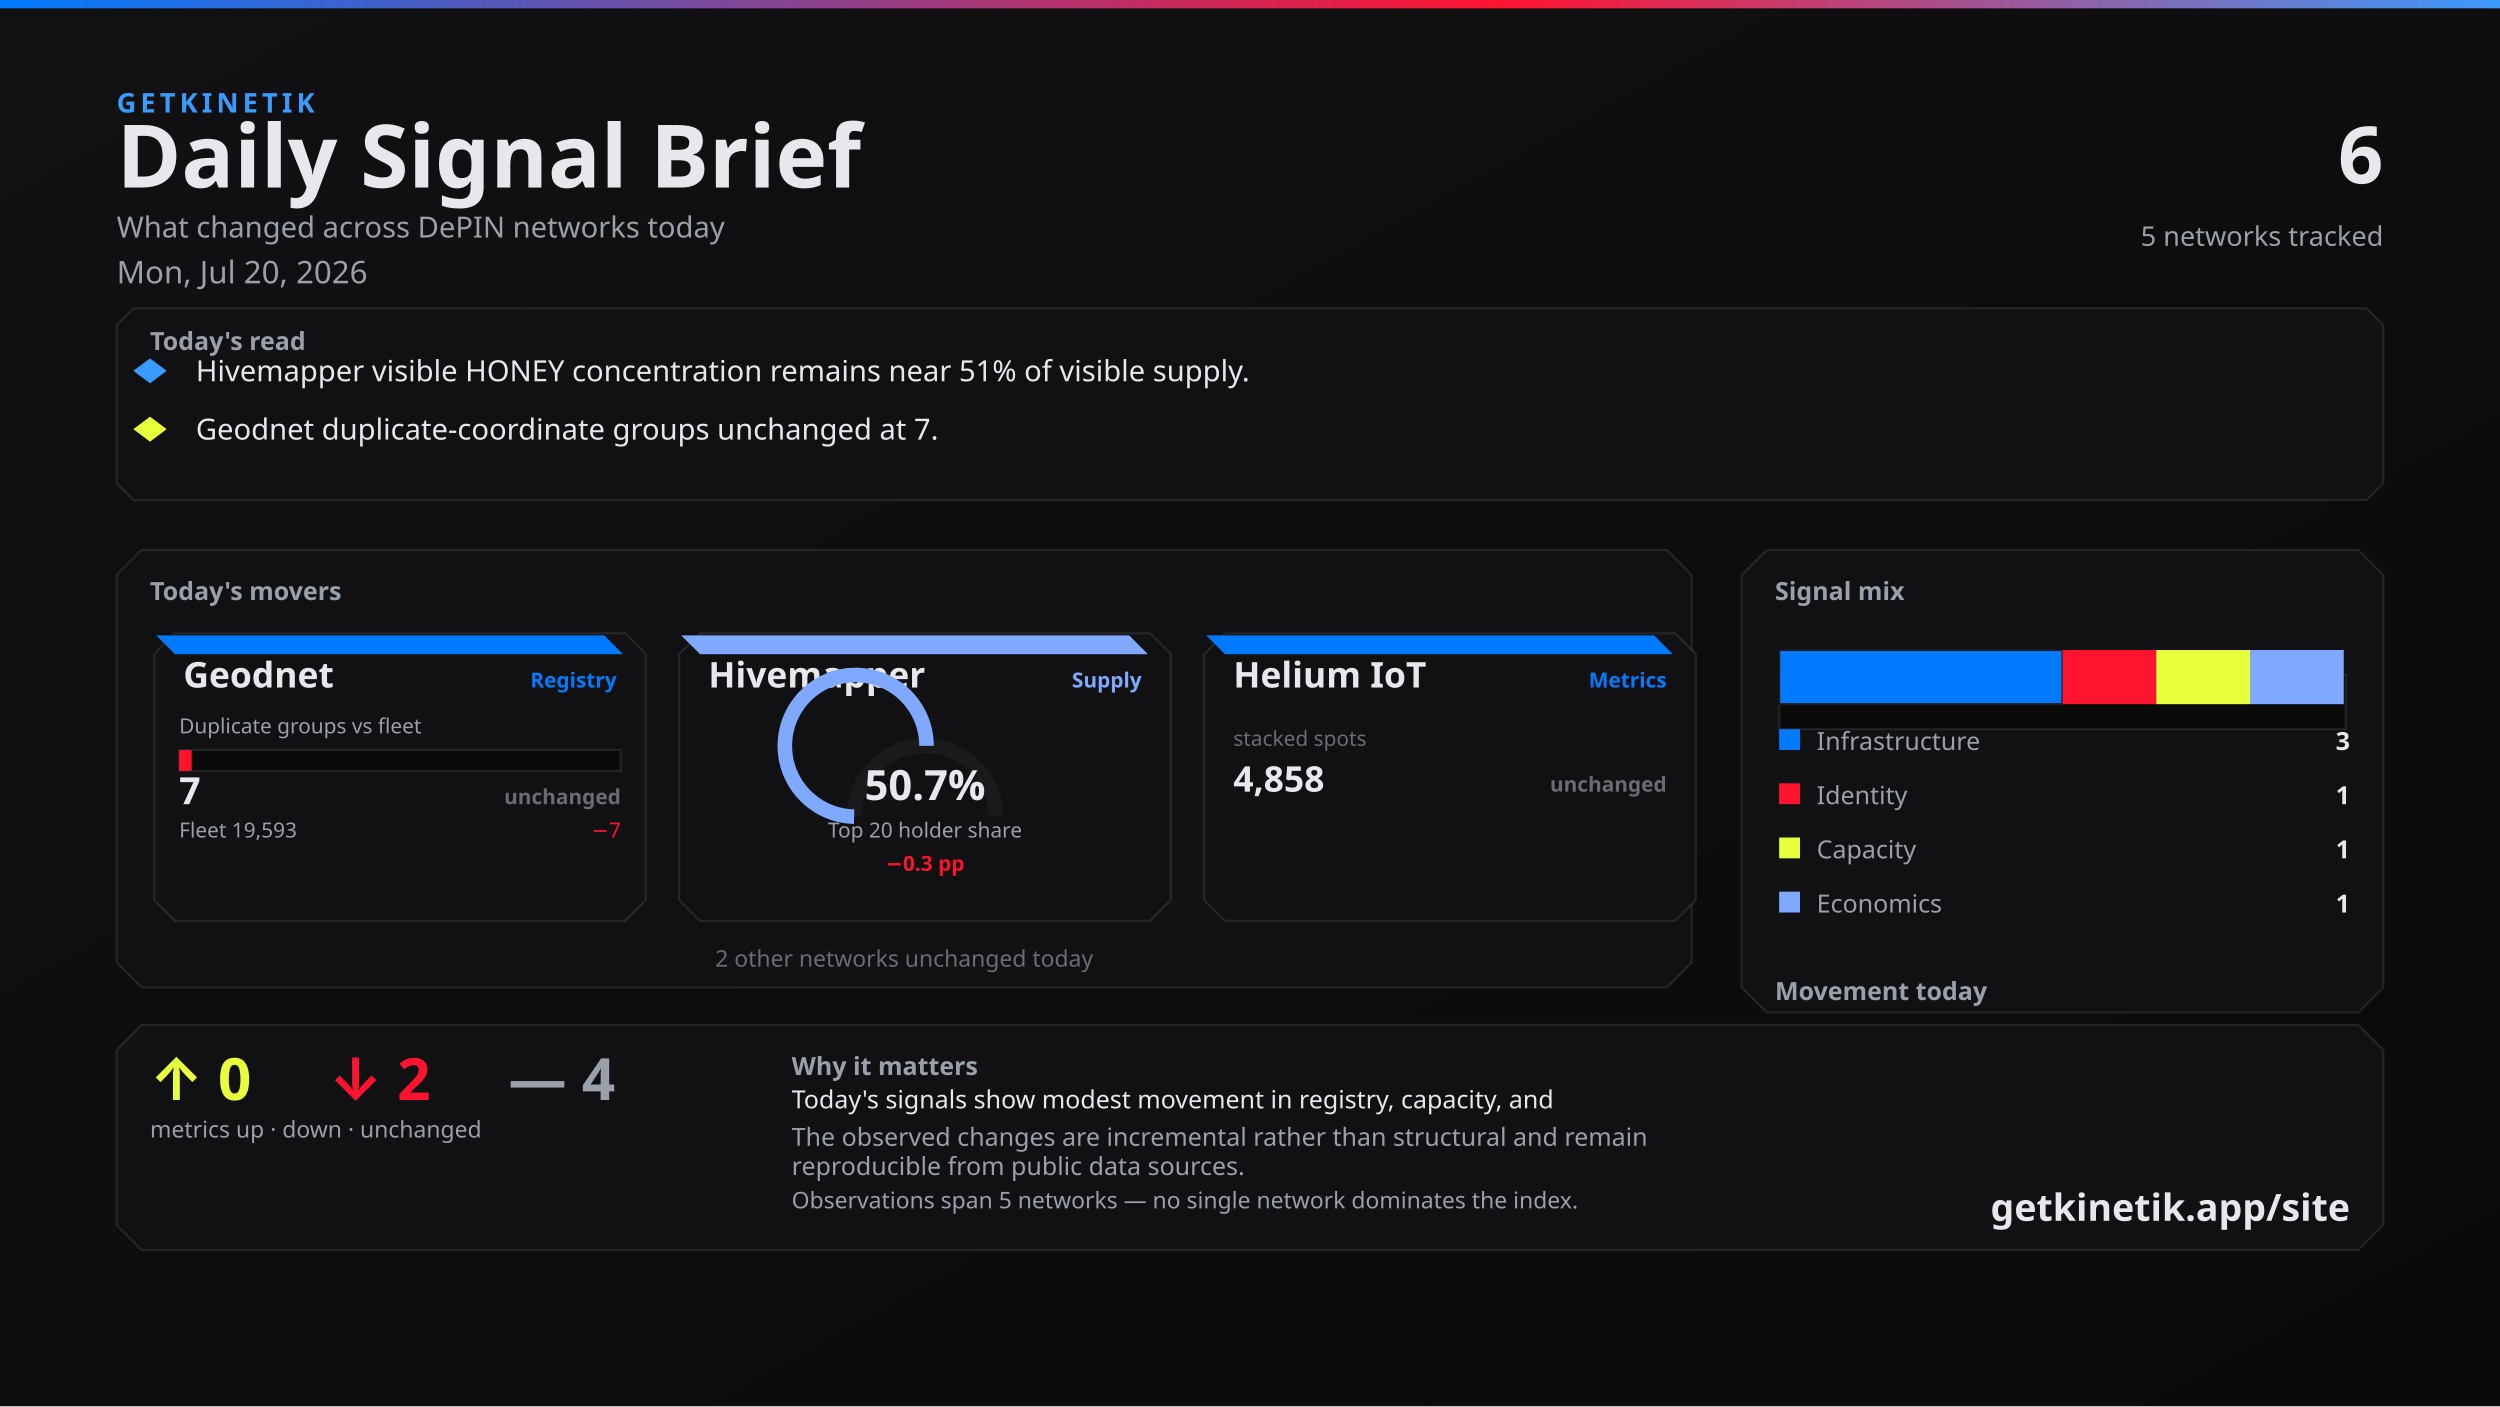
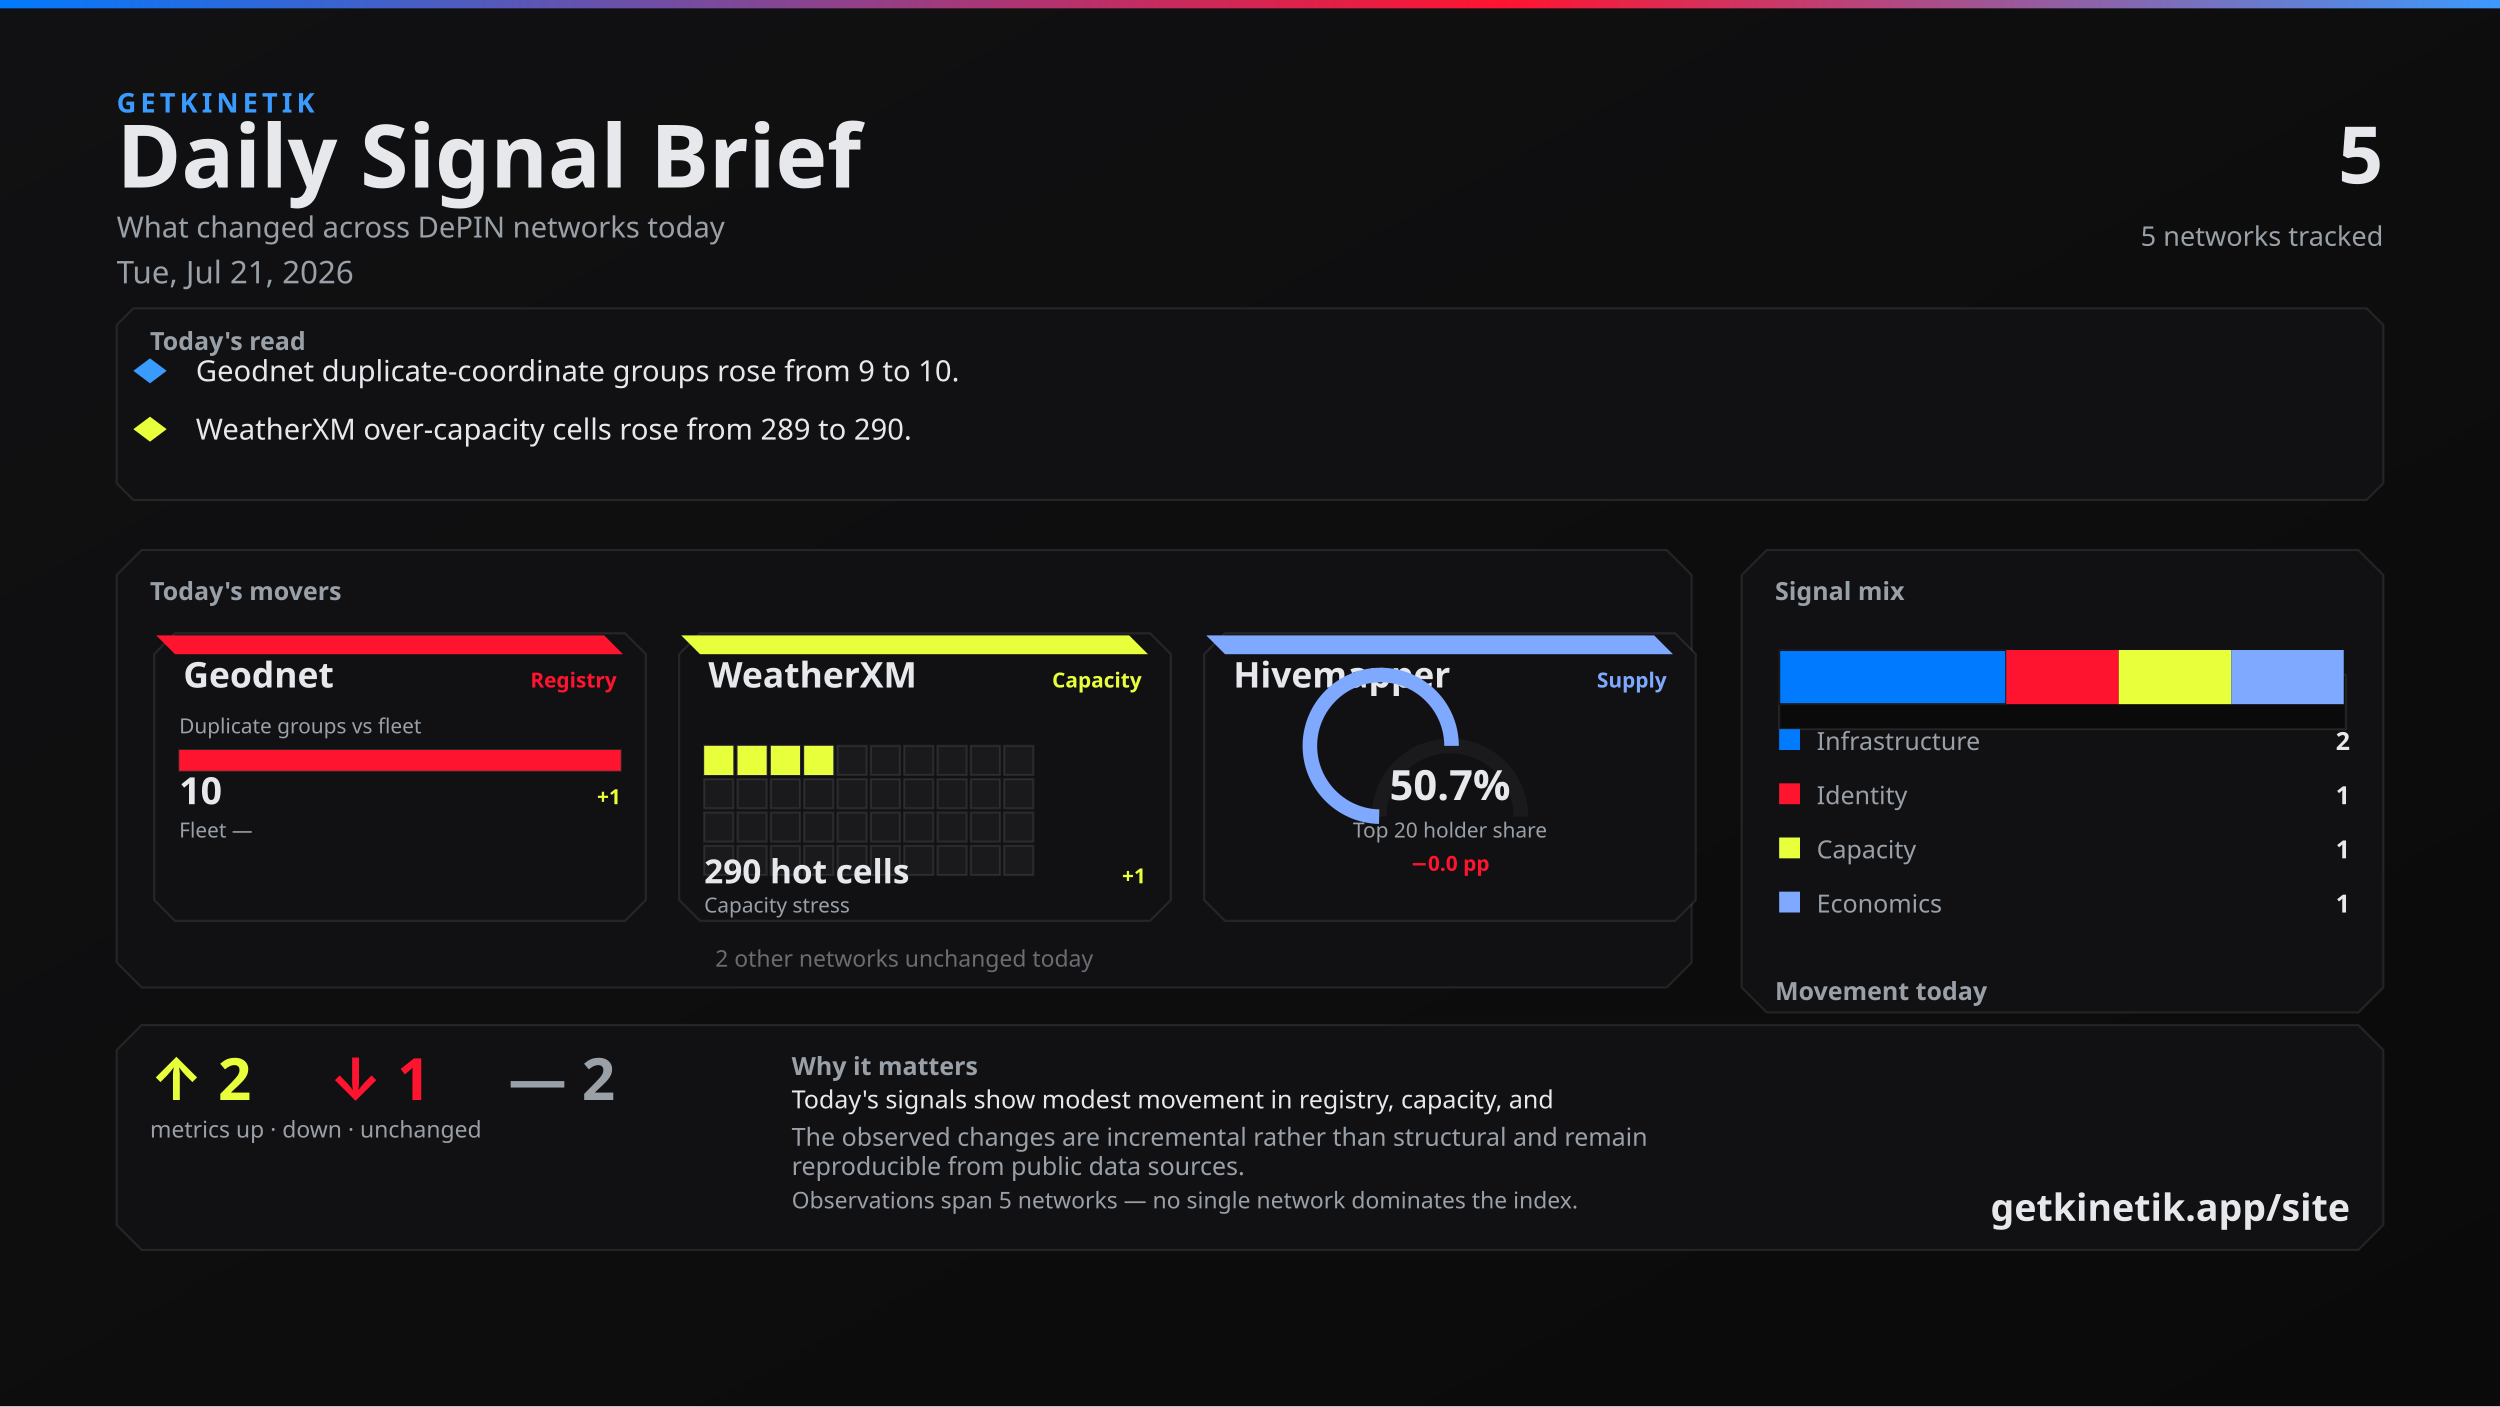
<svg xmlns="http://www.w3.org/2000/svg" width="1200" height="675" viewBox="0 0 1200 675">
  <defs>
    <linearGradient id="bg" x1="0" y1="0" x2="1" y2="1">
      <stop offset="0%" stop-color="#111113" />
      <stop offset="100%" stop-color="#0A0A0A" />
    </linearGradient>
    <linearGradient id="topline" x1="0" y1="0" x2="1" y2="0">
      <stop offset="0%" stop-color="#007BFF" />
      <stop offset="60%" stop-color="#FF1430" />
      <stop offset="100%" stop-color="#3A9BFF" />
    </linearGradient>
  </defs>
  <rect width="1200" height="675" fill="url(#bg)" />
  <rect x="0" y="0" width="1200" height="4" fill="url(#topline)" />
  <text x="56" y="54" fill="#3A9BFF" font-family="Segoe UI, system-ui, -apple-system, sans-serif" font-size="13" font-weight="700" letter-spacing="2">GETKINETIK</text>
  <text x="56" y="90" fill="#E6E8EC" font-family="Segoe UI, system-ui, -apple-system, sans-serif" font-size="42" font-weight="700">Daily Signal Brief</text>
  <text x="56" y="114" fill="#9AA0A8" font-family="Segoe UI, system-ui, -apple-system, sans-serif" font-size="14">What changed across DePIN networks today</text>
-   <text x="56" y="136" fill="#9AA0A8" font-family="Segoe UI, system-ui, -apple-system, sans-serif" font-size="15">Mon, Jul 20, 2026</text>
-   <text x="1144" y="88" fill="#E6E8EC" font-family="Segoe UI, system-ui, -apple-system, sans-serif" font-size="38" font-weight="700" text-anchor="end">6</text>
+   <text x="56" y="136" fill="#9AA0A8" font-family="Segoe UI, system-ui, -apple-system, sans-serif" font-size="15">Tue, Jul 21, 2026</text>
+   <text x="1144" y="88" fill="#E6E8EC" font-family="Segoe UI, system-ui, -apple-system, sans-serif" font-size="38" font-weight="700" text-anchor="end">5</text>
  <text x="1144" y="118" fill="#9AA0A8" font-family="Segoe UI, system-ui, -apple-system, sans-serif" font-size="13" text-anchor="end">5 networks tracked</text>
  <path d="M 64 148 L 1136 148 L 1144 156 L 1144 232 L 1136 240 L 64 240 L 56 232 L 56 156 Z" fill="#111113" stroke="rgba(230, 232, 236, 0.10)" />
  <text x="72" y="168" fill="#9AA0A8" font-family="Segoe UI, system-ui, -apple-system, sans-serif" font-size="12" font-weight="700">Today's read</text>
  <polygon points="72,172 80,178 72,184 64,178" fill="#3A9BFF" />
-   <text x="94" y="183" fill="#E6E8EC" font-family="Segoe UI, system-ui, -apple-system, sans-serif" font-size="14">Hivemapper visible HONEY concentration remains near 51% of visible supply.</text>
+   <text x="94" y="183" fill="#E6E8EC" font-family="Segoe UI, system-ui, -apple-system, sans-serif" font-size="14">Geodnet duplicate-coordinate groups rose from 9 to 10.</text>
  <polygon points="72,200 80,206 72,212 64,206" fill="#E8FF3B" />
-   <text x="94" y="211" fill="#E6E8EC" font-family="Segoe UI, system-ui, -apple-system, sans-serif" font-size="14">Geodnet duplicate-coordinate groups unchanged at 7.</text>
+   <text x="94" y="211" fill="#E6E8EC" font-family="Segoe UI, system-ui, -apple-system, sans-serif" font-size="14">WeatherXM over-capacity cells rose from 289 to 290.</text>
  <path d="M 68 264 L 800 264 L 812 276 L 812 462 L 800 474 L 68 474 L 56 462 L 56 276 Z" fill="#111113" stroke="rgba(230, 232, 236, 0.10)" />
  <text x="72" y="288" fill="#9AA0A8" font-family="Segoe UI, system-ui, -apple-system, sans-serif" font-size="12" font-weight="700">Today's movers</text>
  <path d="M 84 304 L 300 304 L 310 314 L 310 432 L 300 442 L 84 442 L 74 432 L 74 314 Z" fill="#111113" stroke="rgba(230, 232, 236, 0.10)" />
-   <path d="M 75 305 L 290 305 L 299 314 L 84 314 Z" fill="#007BFF" />
+   <path d="M 75 305 L 290 305 L 299 314 L 84 314 Z" fill="#FF1430" />
  <text x="88" y="330" fill="#E6E8EC" font-family="Segoe UI, system-ui, -apple-system, sans-serif" font-size="17" font-weight="700">Geodnet</text>
-   <text x="296" y="330" fill="#007BFF" font-family="Segoe UI, system-ui, -apple-system, sans-serif" font-size="10" font-weight="600" text-anchor="end">Registry</text>
+   <text x="296" y="330" fill="#FF1430" font-family="Segoe UI, system-ui, -apple-system, sans-serif" font-size="10" font-weight="600" text-anchor="end">Registry</text>
  <text x="86" y="352" fill="#9AA0A8" font-family="Segoe UI, system-ui, -apple-system, sans-serif" font-size="10">Duplicate groups vs fleet</text>
  <rect x="86" y="360" width="212" height="10" fill="#0A0A0A" stroke="rgba(230, 232, 236, 0.10)" />
-   <rect x="86" y="360" width="6" height="10" fill="#FF1430" />
-   <text x="86" y="386" fill="#E6E8EC" font-family="system-ui,sans-serif" font-size="18" font-weight="700">7</text>
-   <text x="298" y="386" fill="#6A6C72" font-family="system-ui,sans-serif" font-size="10" font-weight="700" text-anchor="end">unchanged</text>
-   <text x="86" y="402" fill="#9AA0A8" font-family="Segoe UI, system-ui, -apple-system, sans-serif" font-size="10">Fleet 19,593</text>
-   <text x="298" y="402" fill="#FF1430" font-family="system-ui,sans-serif" font-size="10" text-anchor="end">−7</text>
+   <rect x="86" y="360" width="212" height="10" fill="#FF1430" />
+   <text x="86" y="386" fill="#E6E8EC" font-family="system-ui,sans-serif" font-size="18" font-weight="700">10</text>
+   <text x="298" y="386" fill="#E8FF3B" font-family="system-ui,sans-serif" font-size="10" font-weight="700" text-anchor="end">+1</text>
+   <text x="86" y="402" fill="#9AA0A8" font-family="Segoe UI, system-ui, -apple-system, sans-serif" font-size="10">Fleet —</text>
+   <text x="298" y="402" fill="#6A6C72" font-family="system-ui,sans-serif" font-size="10" text-anchor="end" />
  <path d="M 336 304 L 552 304 L 562 314 L 562 432 L 552 442 L 336 442 L 326 432 L 326 314 Z" fill="#111113" stroke="rgba(230, 232, 236, 0.10)" />
-   <path d="M 327 305 L 542 305 L 551 314 L 336 314 Z" fill="#7FA8FF" />
-   <text x="340" y="330" fill="#E6E8EC" font-family="Segoe UI, system-ui, -apple-system, sans-serif" font-size="17" font-weight="700">Hivemapper</text>
-   <text x="548" y="330" fill="#7FA8FF" font-family="Segoe UI, system-ui, -apple-system, sans-serif" font-size="10" font-weight="600" text-anchor="end">Supply</text>
-   <path d="M 410 392 A 34 34 0 0 1 478 392" fill="none" stroke="#1A1A1D" stroke-width="7" />
-   <path d="M 410 392 A 34 34 0 1 1 444.721 358.008" fill="none" stroke="#7FA8FF" stroke-width="7" />
-   <text x="444" y="384" fill="#E6E8EC" font-family="system-ui,sans-serif" font-size="20" font-weight="700" text-anchor="middle">50.7%</text>
-   <text x="444" y="402" fill="#9AA0A8" font-family="Segoe UI, system-ui, -apple-system, sans-serif" font-size="10" text-anchor="middle">Top 20 holder share</text>
-   <text x="444" y="418" fill="#FF1430" font-family="system-ui,sans-serif" font-size="10" font-weight="700" text-anchor="middle">−0.3 pp</text>
+   <path d="M 327 305 L 542 305 L 551 314 L 336 314 Z" fill="#E8FF3B" />
+   <text x="340" y="330" fill="#E6E8EC" font-family="Segoe UI, system-ui, -apple-system, sans-serif" font-size="17" font-weight="700">WeatherXM</text>
+   <text x="548" y="330" fill="#E8FF3B" font-family="Segoe UI, system-ui, -apple-system, sans-serif" font-size="10" font-weight="600" text-anchor="end">Capacity</text>
+   <rect x="338" y="358" width="14" height="14" fill="#E8FF3B" stroke="rgba(230, 232, 236, 0.10)" />
+   <rect x="354" y="358" width="14" height="14" fill="#E8FF3B" stroke="rgba(230, 232, 236, 0.10)" />
+   <rect x="370" y="358" width="14" height="14" fill="#E8FF3B" stroke="rgba(230, 232, 236, 0.10)" />
+   <rect x="386" y="358" width="14" height="14" fill="#E8FF3B" stroke="rgba(230, 232, 236, 0.10)" />
+   <rect x="402" y="358" width="14" height="14" fill="#1A1A1D" stroke="rgba(230, 232, 236, 0.10)" />
+   <rect x="418" y="358" width="14" height="14" fill="#1A1A1D" stroke="rgba(230, 232, 236, 0.10)" />
+   <rect x="434" y="358" width="14" height="14" fill="#1A1A1D" stroke="rgba(230, 232, 236, 0.10)" />
+   <rect x="450" y="358" width="14" height="14" fill="#1A1A1D" stroke="rgba(230, 232, 236, 0.10)" />
+   <rect x="466" y="358" width="14" height="14" fill="#1A1A1D" stroke="rgba(230, 232, 236, 0.10)" />
+   <rect x="482" y="358" width="14" height="14" fill="#1A1A1D" stroke="rgba(230, 232, 236, 0.10)" />
+   <rect x="338" y="374" width="14" height="14" fill="#1A1A1D" stroke="rgba(230, 232, 236, 0.10)" />
+   <rect x="354" y="374" width="14" height="14" fill="#1A1A1D" stroke="rgba(230, 232, 236, 0.10)" />
+   <rect x="370" y="374" width="14" height="14" fill="#1A1A1D" stroke="rgba(230, 232, 236, 0.10)" />
+   <rect x="386" y="374" width="14" height="14" fill="#1A1A1D" stroke="rgba(230, 232, 236, 0.10)" />
+   <rect x="402" y="374" width="14" height="14" fill="#1A1A1D" stroke="rgba(230, 232, 236, 0.10)" />
+   <rect x="418" y="374" width="14" height="14" fill="#1A1A1D" stroke="rgba(230, 232, 236, 0.10)" />
+   <rect x="434" y="374" width="14" height="14" fill="#1A1A1D" stroke="rgba(230, 232, 236, 0.10)" />
+   <rect x="450" y="374" width="14" height="14" fill="#1A1A1D" stroke="rgba(230, 232, 236, 0.10)" />
+   <rect x="466" y="374" width="14" height="14" fill="#1A1A1D" stroke="rgba(230, 232, 236, 0.10)" />
+   <rect x="482" y="374" width="14" height="14" fill="#1A1A1D" stroke="rgba(230, 232, 236, 0.10)" />
+   <rect x="338" y="390" width="14" height="14" fill="#1A1A1D" stroke="rgba(230, 232, 236, 0.10)" />
+   <rect x="354" y="390" width="14" height="14" fill="#1A1A1D" stroke="rgba(230, 232, 236, 0.10)" />
+   <rect x="370" y="390" width="14" height="14" fill="#1A1A1D" stroke="rgba(230, 232, 236, 0.10)" />
+   <rect x="386" y="390" width="14" height="14" fill="#1A1A1D" stroke="rgba(230, 232, 236, 0.10)" />
+   <rect x="402" y="390" width="14" height="14" fill="#1A1A1D" stroke="rgba(230, 232, 236, 0.10)" />
+   <rect x="418" y="390" width="14" height="14" fill="#1A1A1D" stroke="rgba(230, 232, 236, 0.10)" />
+   <rect x="434" y="390" width="14" height="14" fill="#1A1A1D" stroke="rgba(230, 232, 236, 0.10)" />
+   <rect x="450" y="390" width="14" height="14" fill="#1A1A1D" stroke="rgba(230, 232, 236, 0.10)" />
+   <rect x="466" y="390" width="14" height="14" fill="#1A1A1D" stroke="rgba(230, 232, 236, 0.10)" />
+   <rect x="482" y="390" width="14" height="14" fill="#1A1A1D" stroke="rgba(230, 232, 236, 0.10)" />
+   <rect x="338" y="406" width="14" height="14" fill="#1A1A1D" stroke="rgba(230, 232, 236, 0.10)" />
+   <rect x="354" y="406" width="14" height="14" fill="#1A1A1D" stroke="rgba(230, 232, 236, 0.10)" />
+   <rect x="370" y="406" width="14" height="14" fill="#1A1A1D" stroke="rgba(230, 232, 236, 0.10)" />
+   <rect x="386" y="406" width="14" height="14" fill="#1A1A1D" stroke="rgba(230, 232, 236, 0.10)" />
+   <rect x="402" y="406" width="14" height="14" fill="#1A1A1D" stroke="rgba(230, 232, 236, 0.10)" />
+   <rect x="418" y="406" width="14" height="14" fill="#1A1A1D" stroke="rgba(230, 232, 236, 0.10)" />
+   <rect x="434" y="406" width="14" height="14" fill="#1A1A1D" stroke="rgba(230, 232, 236, 0.10)" />
+   <rect x="450" y="406" width="14" height="14" fill="#1A1A1D" stroke="rgba(230, 232, 236, 0.10)" />
+   <rect x="466" y="406" width="14" height="14" fill="#1A1A1D" stroke="rgba(230, 232, 236, 0.10)" />
+   <rect x="482" y="406" width="14" height="14" fill="#1A1A1D" stroke="rgba(230, 232, 236, 0.10)" />
+   <text x="338" y="424" fill="#E6E8EC" font-family="system-ui,sans-serif" font-size="16" font-weight="700">290 hot cells</text>
+   <text x="550" y="424" fill="#E8FF3B" font-family="system-ui,sans-serif" font-size="10" font-weight="700" text-anchor="end">+1</text>
+   <text x="338" y="438" fill="#9AA0A8" font-family="Segoe UI, system-ui, -apple-system, sans-serif" font-size="10">Capacity stress</text>
  <path d="M 588 304 L 804 304 L 814 314 L 814 432 L 804 442 L 588 442 L 578 432 L 578 314 Z" fill="#111113" stroke="rgba(230, 232, 236, 0.10)" />
-   <path d="M 579 305 L 794 305 L 803 314 L 588 314 Z" fill="#007BFF" />
-   <text x="592" y="330" fill="#E6E8EC" font-family="Segoe UI, system-ui, -apple-system, sans-serif" font-size="17" font-weight="700">Helium IoT</text>
-   <text x="800" y="330" fill="#007BFF" font-family="Segoe UI, system-ui, -apple-system, sans-serif" font-size="10" font-weight="600" text-anchor="end">Metrics</text>
-   <text x="592" y="358" fill="#6A6C72" font-family="system-ui,sans-serif" font-size="10">stacked spots</text>
-   <text x="592" y="380" fill="#E6E8EC" font-family="system-ui,sans-serif" font-size="17" font-weight="700">4,858</text>
-   <text x="800" y="380" fill="#6A6C72" font-family="system-ui,sans-serif" font-size="10" font-weight="700" text-anchor="end">unchanged</text>
+   <path d="M 579 305 L 794 305 L 803 314 L 588 314 Z" fill="#7FA8FF" />
+   <text x="592" y="330" fill="#E6E8EC" font-family="Segoe UI, system-ui, -apple-system, sans-serif" font-size="17" font-weight="700">Hivemapper</text>
+   <text x="800" y="330" fill="#7FA8FF" font-family="Segoe UI, system-ui, -apple-system, sans-serif" font-size="10" font-weight="600" text-anchor="end">Supply</text>
+   <path d="M 662 392 A 34 34 0 0 1 730 392" fill="none" stroke="#1A1A1D" stroke-width="7" />
+   <path d="M 662 392 A 34 34 0 1 1 696.739 358.008" fill="none" stroke="#7FA8FF" stroke-width="7" />
+   <text x="696" y="384" fill="#E6E8EC" font-family="system-ui,sans-serif" font-size="20" font-weight="700" text-anchor="middle">50.7%</text>
+   <text x="696" y="402" fill="#9AA0A8" font-family="Segoe UI, system-ui, -apple-system, sans-serif" font-size="10" text-anchor="middle">Top 20 holder share</text>
+   <text x="696" y="418" fill="#FF1430" font-family="system-ui,sans-serif" font-size="10" font-weight="700" text-anchor="middle">−0.0 pp</text>
  <text x="434" y="464" fill="#6A6C72" font-family="Segoe UI, system-ui, -apple-system, sans-serif" font-size="11" text-anchor="middle">2 other networks unchanged today</text>
  <path d="M 848 264 L 1132 264 L 1144 276 L 1144 474 L 1132 486 L 848 486 L 836 474 L 836 276 Z" fill="#111113" stroke="rgba(230, 232, 236, 0.10)" />
  <text x="852" y="288" fill="#9AA0A8" font-family="Segoe UI, system-ui, -apple-system, sans-serif" font-size="12" font-weight="700">Signal mix</text>
  <rect x="854" y="324" width="272" height="26" fill="#0A0A0A" stroke="rgba(230, 232, 236, 0.10)" />
-   <rect x="854" y="312" width="136" height="26" fill="#007BFF" stroke="#1A1A1D" />
-   <rect x="990" y="312" width="45" height="26" fill="#FF1430" />
-   <rect x="1035" y="312" width="45" height="26" fill="#E8FF3B" />
-   <rect x="1080" y="312" width="45" height="26" fill="#7FA8FF" />
+   <rect x="854" y="312" width="109" height="26" fill="#007BFF" stroke="#1A1A1D" />
+   <rect x="963" y="312" width="54" height="26" fill="#FF1430" />
+   <rect x="1017" y="312" width="54" height="26" fill="#E8FF3B" />
+   <rect x="1071" y="312" width="54" height="26" fill="#7FA8FF" />
  <rect x="854" y="350" width="10" height="10" fill="#007BFF" />
  <text x="872" y="360" fill="#9AA0A8" font-family="Segoe UI, system-ui, -apple-system, sans-serif" font-size="12">Infrastructure</text>
-   <text x="1128" y="360" fill="#E6E8EC" font-family="system-ui,sans-serif" font-size="12" font-weight="700" text-anchor="end">3</text>
+   <text x="1128" y="360" fill="#E6E8EC" font-family="system-ui,sans-serif" font-size="12" font-weight="700" text-anchor="end">2</text>
  <rect x="854" y="376" width="10" height="10" fill="#FF1430" />
  <text x="872" y="386" fill="#9AA0A8" font-family="Segoe UI, system-ui, -apple-system, sans-serif" font-size="12">Identity</text>
  <text x="1128" y="386" fill="#E6E8EC" font-family="system-ui,sans-serif" font-size="12" font-weight="700" text-anchor="end">1</text>
  <rect x="854" y="402" width="10" height="10" fill="#E8FF3B" />
  <text x="872" y="412" fill="#9AA0A8" font-family="Segoe UI, system-ui, -apple-system, sans-serif" font-size="12">Capacity</text>
  <text x="1128" y="412" fill="#E6E8EC" font-family="system-ui,sans-serif" font-size="12" font-weight="700" text-anchor="end">1</text>
  <rect x="854" y="428" width="10" height="10" fill="#7FA8FF" />
  <text x="872" y="438" fill="#9AA0A8" font-family="Segoe UI, system-ui, -apple-system, sans-serif" font-size="12">Economics</text>
  <text x="1128" y="438" fill="#E6E8EC" font-family="system-ui,sans-serif" font-size="12" font-weight="700" text-anchor="end">1</text>
  <text x="852" y="480" fill="#9AA0A8" font-family="Segoe UI, system-ui, -apple-system, sans-serif" font-size="12" font-weight="700">Movement today</text>
  <rect x="854" y="498" width="82" height="22" fill="#0A0A0A" stroke="rgba(230, 232, 236, 0.10)" />
-   <rect x="857" y="512" width="76" height="8" fill="#E8FF3B" />
+   <rect x="857" y="510" width="76" height="10" fill="#E8FF3B" />
  <text x="895" y="534" fill="#6A6C72" font-family="system-ui,sans-serif" font-size="10" text-anchor="middle">up</text>
-   <text x="895" y="508" fill="#E8FF3B" font-family="system-ui,sans-serif" font-size="12" font-weight="700" text-anchor="middle">0</text>
+   <text x="895" y="506" fill="#E8FF3B" font-family="system-ui,sans-serif" font-size="12" font-weight="700" text-anchor="middle">2</text>
  <rect x="944" y="498" width="82" height="22" fill="#0A0A0A" stroke="rgba(230, 232, 236, 0.10)" />
  <rect x="947" y="512" width="76" height="8" fill="#FF1430" />
  <text x="985" y="534" fill="#6A6C72" font-family="system-ui,sans-serif" font-size="10" text-anchor="middle">down</text>
-   <text x="985" y="508" fill="#FF1430" font-family="system-ui,sans-serif" font-size="12" font-weight="700" text-anchor="middle">2</text>
+   <text x="985" y="508" fill="#FF1430" font-family="system-ui,sans-serif" font-size="12" font-weight="700" text-anchor="middle">1</text>
  <rect x="1034" y="498" width="82" height="22" fill="#0A0A0A" stroke="rgba(230, 232, 236, 0.10)" />
  <rect x="1037" y="510" width="76" height="10" fill="#6A6C72" />
  <text x="1075" y="534" fill="#6A6C72" font-family="system-ui,sans-serif" font-size="10" text-anchor="middle">flat</text>
-   <text x="1075" y="506" fill="#6A6C72" font-family="system-ui,sans-serif" font-size="12" font-weight="700" text-anchor="middle">4</text>
+   <text x="1075" y="506" fill="#6A6C72" font-family="system-ui,sans-serif" font-size="12" font-weight="700" text-anchor="middle">2</text>
  <path d="M 68 492 L 1132 492 L 1144 504 L 1144 588 L 1132 600 L 68 600 L 56 588 L 56 504 Z" fill="#111113" stroke="rgba(230, 232, 236, 0.10)" />
-   <text x="72" y="528" fill="#E8FF3B" font-family="Segoe UI, system-ui, -apple-system, sans-serif" font-size="28" font-weight="700">↑ 0</text>
-   <text x="158" y="528" fill="#FF1430" font-family="Segoe UI, system-ui, -apple-system, sans-serif" font-size="28" font-weight="700">↓ 2</text>
-   <text x="244" y="528" fill="#9AA0A8" font-family="Segoe UI, system-ui, -apple-system, sans-serif" font-size="28" font-weight="700">— 4</text>
+   <text x="72" y="528" fill="#E8FF3B" font-family="Segoe UI, system-ui, -apple-system, sans-serif" font-size="28" font-weight="700">↑ 2</text>
+   <text x="158" y="528" fill="#FF1430" font-family="Segoe UI, system-ui, -apple-system, sans-serif" font-size="28" font-weight="700">↓ 1</text>
+   <text x="244" y="528" fill="#9AA0A8" font-family="Segoe UI, system-ui, -apple-system, sans-serif" font-size="28" font-weight="700">— 2</text>
  <text x="72" y="546" fill="#9AA0A8" font-family="Segoe UI, system-ui, -apple-system, sans-serif" font-size="11">metrics up · down · unchanged</text>
  <text x="380" y="516" fill="#9AA0A8" font-family="Segoe UI, system-ui, -apple-system, sans-serif" font-size="12" font-weight="600">Why it matters</text>
  <text x="380" y="532" fill="#E6E8EC" font-family="Segoe UI, system-ui, -apple-system, sans-serif" font-size="12">Today's signals show modest movement in registry, capacity, and</text>
  <text x="380" y="550" fill="#9AA0A8" font-family="Segoe UI, system-ui, -apple-system, sans-serif" font-size="12">The observed changes are incremental rather than structural and remain</text>
  <text x="380" y="564" fill="#9AA0A8" font-family="Segoe UI, system-ui, -apple-system, sans-serif" font-size="12">reproducible from public data sources.</text>
  <text x="380" y="580" fill="#9AA0A8" font-family="Segoe UI, system-ui, -apple-system, sans-serif" font-size="11">Observations span 5 networks — no single network dominates the index.</text>
  <text x="1128" y="586" fill="#E6E8EC" font-family="Segoe UI, system-ui, -apple-system, sans-serif" font-size="18" font-weight="700" text-anchor="end">getkinetik.app/site</text>
</svg>
